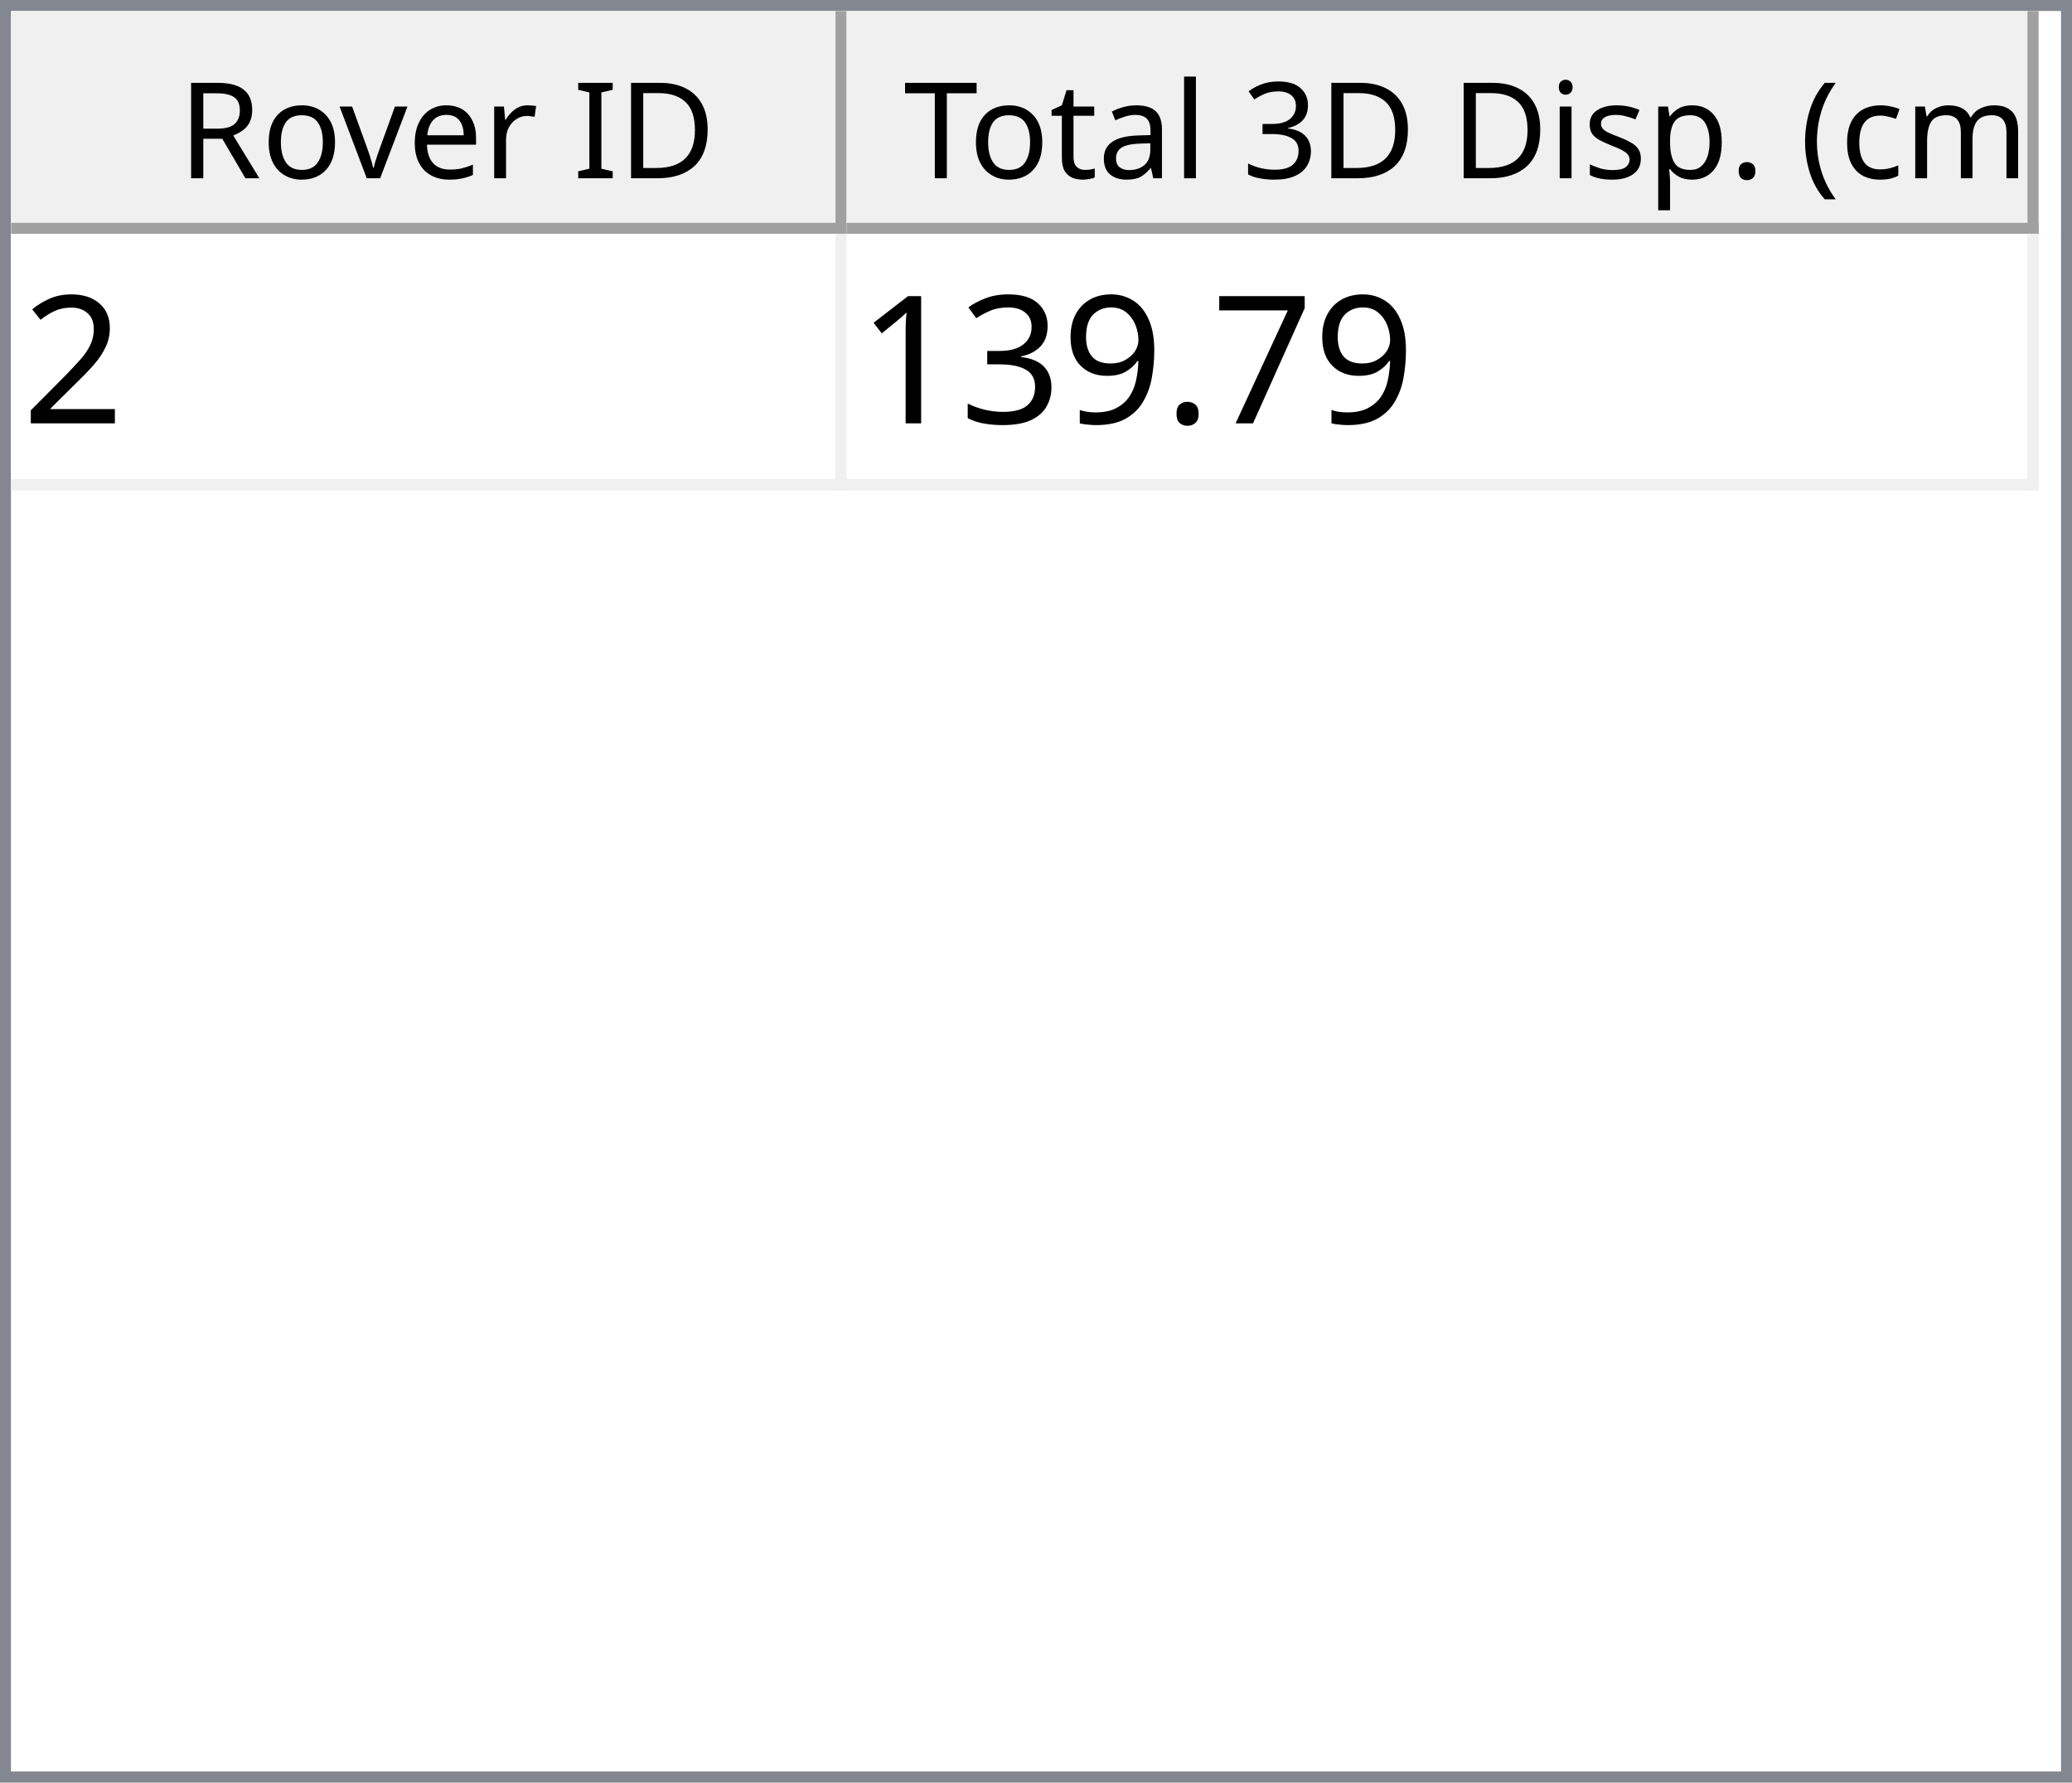
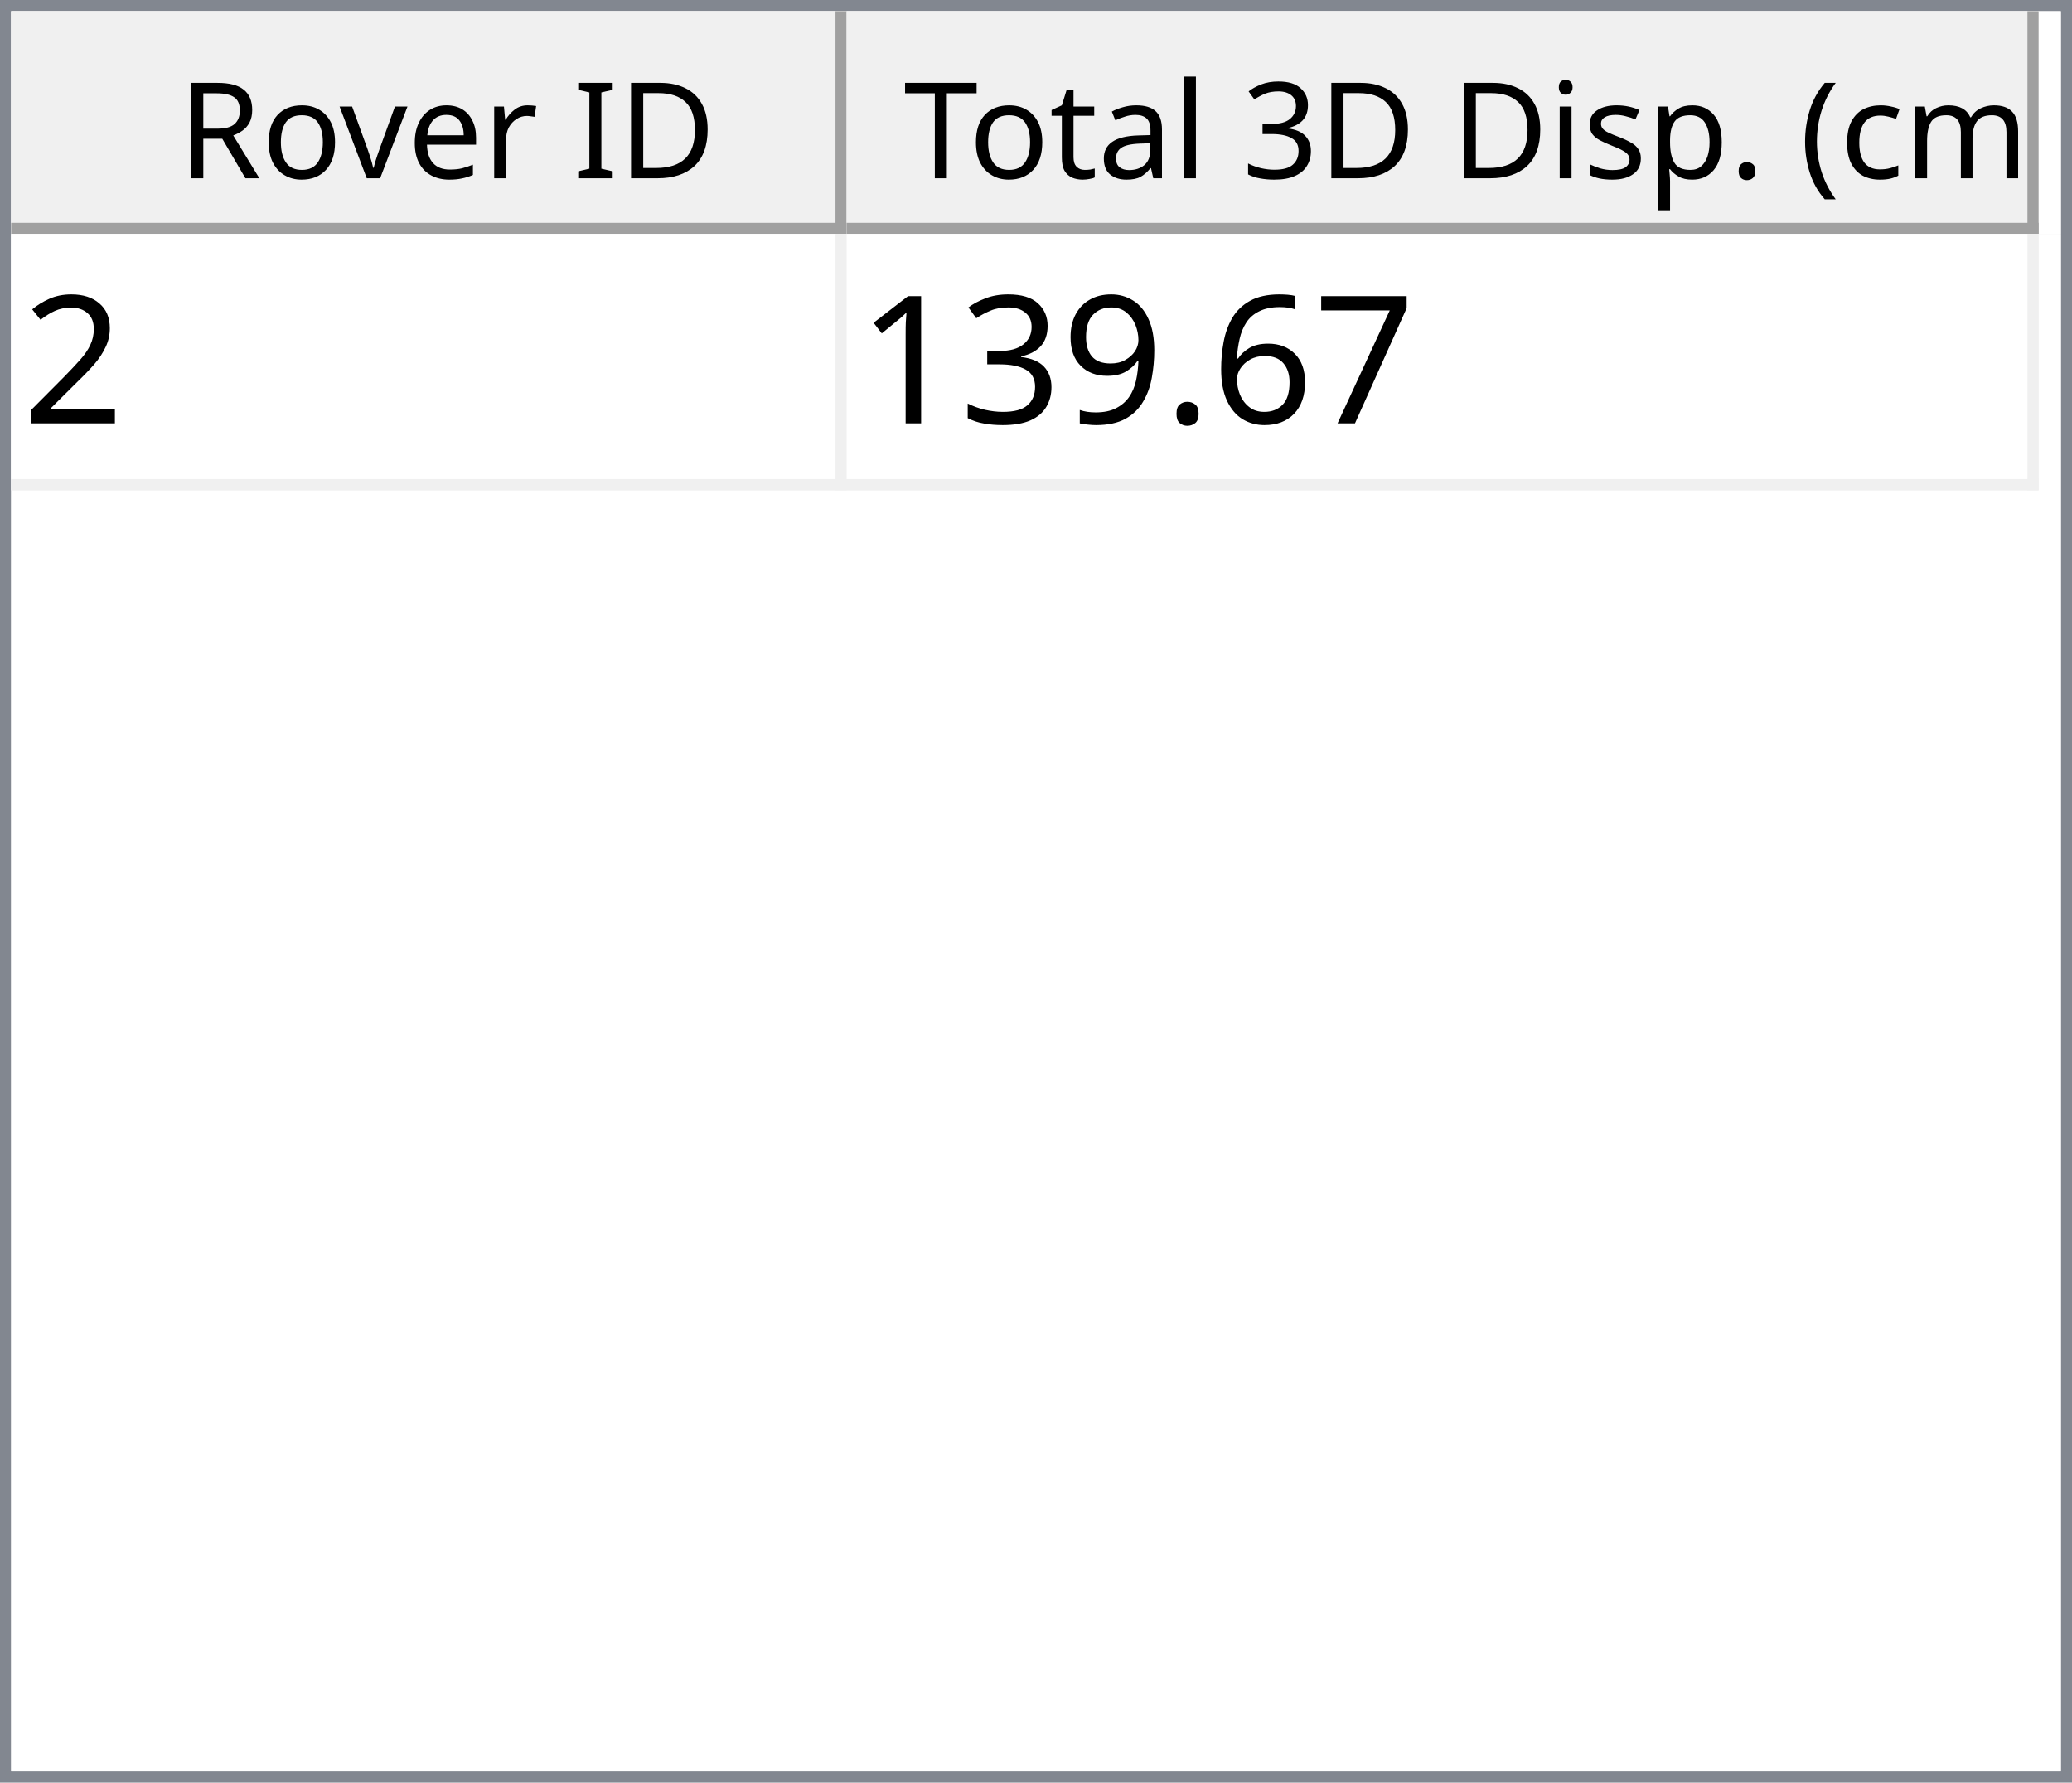
<svg xmlns="http://www.w3.org/2000/svg" style="fill-opacity:1; color-rendering:auto; color-interpolation:auto; text-rendering:auto; stroke:black; stroke-linecap:square; stroke-miterlimit:10; shape-rendering:auto; stroke-opacity:1; fill:black; stroke-dasharray:none; font-weight:normal; stroke-width:1; font-family:'Dialog'; font-style:normal; stroke-linejoin:miter; font-size:12px; stroke-dashoffset:0; image-rendering:auto;" width="186" height="160">
  <defs id="genericDefs" />
  <g>
    <defs id="defs1">
      <clipPath clipPathUnits="userSpaceOnUse" id="clipPath1">
        <path d="M0 0 L186 0 L186 160 L0 160 L0 0 Z" />
      </clipPath>
      <clipPath clipPathUnits="userSpaceOnUse" id="clipPath2">
        <path d="M0 0 L0 160 L186 160 L186 0 Z" />
      </clipPath>
      <clipPath clipPathUnits="userSpaceOnUse" id="clipPath3">
        <path d="M0 0 L0 20 L184 20 L184 0 Z" />
      </clipPath>
      <clipPath clipPathUnits="userSpaceOnUse" id="clipPath4">
        <path d="M0 0 L0 20 L75 20 L75 0 Z" />
      </clipPath>
      <clipPath clipPathUnits="userSpaceOnUse" id="clipPath5">
        <path d="M1 1 L1 19 L74 19 L74 1 Z" />
      </clipPath>
      <clipPath clipPathUnits="userSpaceOnUse" id="clipPath6">
        <path d="M0 0 L0 18 L73 18 L73 0 Z" />
      </clipPath>
      <clipPath clipPathUnits="userSpaceOnUse" id="clipPath7">
        <path d="M-0.5 -0.5 L-0.5 19.5 L74.5 19.5 L74.5 -0.5 Z" />
      </clipPath>
      <clipPath clipPathUnits="userSpaceOnUse" id="clipPath8">
        <path d="M0 0 L0 20 L107 20 L107 0 Z" />
      </clipPath>
      <clipPath clipPathUnits="userSpaceOnUse" id="clipPath9">
        <path d="M1 1 L1 19 L106 19 L106 1 Z" />
      </clipPath>
      <clipPath clipPathUnits="userSpaceOnUse" id="clipPath10">
        <path d="M0 0 L0 18 L105 18 L105 0 Z" />
      </clipPath>
      <clipPath clipPathUnits="userSpaceOnUse" id="clipPath11">
        <path d="M-0.5 -0.5 L-0.5 19.5 L106.5 19.5 L106.5 -0.5 Z" />
      </clipPath>
      <clipPath clipPathUnits="userSpaceOnUse" id="clipPath12">
        <path d="M0 0 L0 138 L184 138 L184 0 Z" />
      </clipPath>
      <clipPath clipPathUnits="userSpaceOnUse" id="clipPath13">
        <path d="M0 0 L0 23 L182 23 L182 0 Z" />
      </clipPath>
      <clipPath clipPathUnits="userSpaceOnUse" id="clipPath14">
        <path d="M-0.5 -0.5 L-0.5 22.5 L181.5 22.5 L181.5 -0.5 Z" />
      </clipPath>
      <clipPath clipPathUnits="userSpaceOnUse" id="clipPath15">
        <path d="M0 0 L0 22 L74 22 L74 0 Z" />
      </clipPath>
      <clipPath clipPathUnits="userSpaceOnUse" id="clipPath16">
        <path d="M0 0 L0 22 L106 22 L106 0 Z" />
      </clipPath>
      <font horiz-adv-x="64.551" id="font1">
        <font-face ascent="107.91" descent="25.098" units-per-em="100" style="font-style:normal; font-family:Segoe UI; font-weight:normal;" />
        <missing-glyph horiz-adv-x="64.551" d="M8.109 0 L8.109 68.266 L56.453 68.266 L56.453 0 L8.109 0 ZM15.328 7.234 L49.219 7.234 L49.219 61.031 L15.328 61.031 L15.328 7.234 Z" />
        <glyph unicode="D" horiz-adv-x="70.117" d="M9.188 0 L9.188 70.016 L28.516 70.016 Q65.531 70.016 65.531 35.891 Q65.531 19.672 55.25 9.836 Q44.969 0 27.734 0 L9.188 0 ZM17.391 62.594 L17.391 7.422 L27.828 7.422 Q41.609 7.422 49.273 14.797 Q56.938 22.172 56.938 35.688 Q56.938 62.594 28.328 62.594 L17.391 62.594 Z" />
        <glyph unicode="I" horiz-adv-x="26.611" d="M17.391 0 L9.188 0 L9.188 70.016 L17.391 70.016 L17.391 0 Z" />
        <glyph unicode=" " horiz-adv-x="27.393" d="" />
        <glyph unicode="r" horiz-adv-x="34.766" d="M34.188 41.891 Q32.078 43.5 28.125 43.5 Q23 43.5 19.555 38.672 Q16.109 33.844 16.109 25.484 L16.109 0 L8.109 0 L8.109 50 L16.109 50 L16.109 39.703 L16.312 39.703 Q18.016 44.969 21.531 47.922 Q25.047 50.875 29.391 50.875 Q32.516 50.875 34.188 50.203 L34.188 41.891 Z" />
        <glyph unicode="e" horiz-adv-x="52.295" d="M48.297 23 L12.984 23 Q13.188 14.656 17.484 10.109 Q21.781 5.562 29.297 5.562 Q37.75 5.562 44.828 11.141 L44.828 3.609 Q38.234 -1.172 27.391 -1.172 Q16.797 -1.172 10.742 5.641 Q4.688 12.453 4.688 24.812 Q4.688 36.469 11.305 43.82 Q17.922 51.172 27.734 51.172 Q37.547 51.172 42.922 44.828 Q48.297 38.484 48.297 27.203 L48.297 23 ZM40.094 29.781 Q40.047 36.719 36.75 40.578 Q33.453 44.438 27.594 44.438 Q21.922 44.438 17.969 40.383 Q14.016 36.328 13.094 29.781 L40.094 29.781 Z" />
        <glyph unicode="v" horiz-adv-x="47.9" d="M47.406 50 L27.484 0 L19.625 0 L0.688 50 L9.469 50 L22.172 13.672 Q23.578 9.672 23.922 6.688 L24.125 6.688 Q24.609 10.453 25.688 13.484 L38.969 50 L47.406 50 Z" />
        <glyph unicode="o" horiz-adv-x="58.594" d="M29 -1.172 Q17.922 -1.172 11.305 5.836 Q4.688 12.844 4.688 24.422 Q4.688 37.016 11.57 44.094 Q18.453 51.172 30.172 51.172 Q41.359 51.172 47.633 44.289 Q53.906 37.406 53.906 25.203 Q53.906 13.234 47.141 6.031 Q40.375 -1.172 29 -1.172 ZM29.594 44.438 Q21.875 44.438 17.383 39.188 Q12.891 33.938 12.891 24.703 Q12.891 15.828 17.43 10.695 Q21.969 5.562 29.594 5.562 Q37.359 5.562 41.531 10.594 Q45.703 15.625 45.703 24.906 Q45.703 34.281 41.531 39.359 Q37.359 44.438 29.594 44.438 Z" />
        <glyph unicode="R" horiz-adv-x="59.814" d="M59.375 0 L49.609 0 L37.891 19.625 Q36.281 22.359 34.766 24.289 Q33.25 26.219 31.664 27.438 Q30.078 28.656 28.25 29.219 Q26.422 29.781 24.125 29.781 L17.391 29.781 L17.391 0 L9.188 0 L9.188 70.016 L30.078 70.016 Q34.672 70.016 38.555 68.867 Q42.438 67.719 45.289 65.375 Q48.141 63.031 49.758 59.547 Q51.375 56.062 51.375 51.375 Q51.375 47.703 50.273 44.656 Q49.172 41.609 47.148 39.211 Q45.125 36.812 42.266 35.133 Q39.406 33.453 35.844 32.516 L35.844 32.328 Q37.594 31.547 38.891 30.547 Q40.188 29.547 41.359 28.18 Q42.531 26.812 43.68 25.078 Q44.828 23.344 46.234 21.047 L59.375 0 ZM17.391 62.594 L17.391 37.203 L28.516 37.203 Q31.594 37.203 34.203 38.133 Q36.812 39.062 38.719 40.797 Q40.625 42.531 41.703 45.047 Q42.781 47.562 42.781 50.688 Q42.781 56.297 39.141 59.445 Q35.5 62.594 28.609 62.594 L17.391 62.594 Z" />
        <glyph unicode=")" horiz-adv-x="30.176" d="M8.297 -15.922 L1.172 -15.922 Q16.406 2.344 16.406 26.812 Q16.406 51.469 1.078 70.016 L8.297 70.016 Q23.531 52.156 23.531 26.703 Q23.531 1.375 8.297 -15.922 Z" />
        <glyph unicode="m" horiz-adv-x="86.133" d="M79.109 0 L71.094 0 L71.094 28.719 Q71.094 37.016 68.531 40.727 Q65.969 44.438 59.906 44.438 Q54.781 44.438 51.195 39.75 Q47.609 35.062 47.609 28.516 L47.609 0 L39.594 0 L39.594 29.688 Q39.594 44.438 28.219 44.438 Q22.953 44.438 19.531 40.016 Q16.109 35.594 16.109 28.516 L16.109 0 L8.109 0 L8.109 50 L16.109 50 L16.109 42.094 L16.312 42.094 Q21.625 51.172 31.844 51.172 Q36.969 51.172 40.773 48.312 Q44.578 45.453 46 40.828 Q51.562 51.172 62.594 51.172 Q79.109 51.172 79.109 30.812 L79.109 0 Z" />
        <glyph unicode="c" horiz-adv-x="46.191" d="M42.188 2.297 Q36.422 -1.172 28.516 -1.172 Q17.828 -1.172 11.258 5.789 Q4.688 12.75 4.688 23.828 Q4.688 36.188 11.766 43.68 Q18.844 51.172 30.672 51.172 Q37.25 51.172 42.281 48.734 L42.281 40.531 Q36.719 44.438 30.375 44.438 Q22.703 44.438 17.797 38.945 Q12.891 33.453 12.891 24.516 Q12.891 15.719 17.508 10.641 Q22.125 5.562 29.891 5.562 Q36.422 5.562 42.188 9.906 L42.188 2.297 Z" />
        <glyph unicode="(" horiz-adv-x="30.176" d="M29.109 -15.922 L21.969 -15.922 Q6.844 1.375 6.844 26.703 Q6.844 52.156 21.969 70.016 L29.203 70.016 Q13.875 51.469 13.875 26.812 Q13.875 2.344 29.109 -15.922 Z" />
        <glyph unicode="." horiz-adv-x="21.68" d="M10.891 -1.078 Q8.641 -1.078 7.055 0.539 Q5.469 2.156 5.469 4.391 Q5.469 6.641 7.055 8.273 Q8.641 9.906 10.891 9.906 Q13.188 9.906 14.797 8.273 Q16.406 6.641 16.406 4.391 Q16.406 2.156 14.797 0.539 Q13.188 -1.078 10.891 -1.078 Z" />
        <glyph unicode="p" horiz-adv-x="58.789" d="M16.312 7.234 L16.109 7.234 L16.109 -23 L8.109 -23 L8.109 50 L16.109 50 L16.109 41.219 L16.312 41.219 Q22.219 51.172 33.594 51.172 Q43.266 51.172 48.688 44.461 Q54.109 37.75 54.109 26.469 Q54.109 13.922 48 6.375 Q41.891 -1.172 31.297 -1.172 Q21.578 -1.172 16.312 7.234 ZM16.109 27.391 L16.109 20.406 Q16.109 14.203 20.141 9.883 Q24.172 5.562 30.375 5.562 Q37.641 5.562 41.773 11.133 Q45.906 16.703 45.906 26.609 Q45.906 34.969 42.047 39.703 Q38.188 44.438 31.594 44.438 Q24.609 44.438 20.359 39.578 Q16.109 34.719 16.109 27.391 Z" />
        <glyph unicode="s" horiz-adv-x="42.432" d="M5.078 1.812 L5.078 10.406 Q11.625 5.562 19.484 5.562 Q30.031 5.562 30.031 12.594 Q30.031 14.594 29.125 15.992 Q28.219 17.391 26.68 18.461 Q25.141 19.531 23.07 20.383 Q21 21.234 18.609 22.172 Q15.281 23.484 12.766 24.828 Q10.25 26.172 8.57 27.859 Q6.891 29.547 6.031 31.695 Q5.172 33.844 5.172 36.719 Q5.172 40.234 6.789 42.945 Q8.406 45.656 11.086 47.484 Q13.766 49.312 17.211 50.242 Q20.656 51.172 24.312 51.172 Q30.812 51.172 35.938 48.922 L35.938 40.828 Q30.422 44.438 23.25 44.438 Q21 44.438 19.195 43.922 Q17.391 43.406 16.094 42.477 Q14.797 41.547 14.086 40.258 Q13.375 38.969 13.375 37.406 Q13.375 35.453 14.086 34.133 Q14.797 32.812 16.164 31.789 Q17.531 30.766 19.484 29.938 Q21.438 29.109 23.922 28.125 Q27.25 26.859 29.883 25.516 Q32.516 24.172 34.375 22.484 Q36.234 20.797 37.234 18.602 Q38.234 16.406 38.234 13.375 Q38.234 9.672 36.602 6.938 Q34.969 4.203 32.234 2.398 Q29.5 0.594 25.93 -0.289 Q22.359 -1.172 18.453 -1.172 Q10.75 -1.172 5.078 1.812 Z" />
        <glyph unicode="i" horiz-adv-x="24.219" d="M12.203 62.703 Q10.062 62.703 8.547 64.164 Q7.031 65.625 7.031 67.875 Q7.031 70.125 8.547 71.609 Q10.062 73.094 12.203 73.094 Q14.406 73.094 15.945 71.609 Q17.484 70.125 17.484 67.875 Q17.484 65.719 15.945 64.211 Q14.406 62.703 12.203 62.703 ZM16.109 0 L8.109 0 L8.109 50 L16.109 50 L16.109 0 Z" />
        <glyph unicode="3" horiz-adv-x="53.906" d="M46.531 19.828 Q46.531 15.094 44.75 11.211 Q42.969 7.328 39.719 4.57 Q36.469 1.812 31.93 0.297 Q27.391 -1.219 21.922 -1.219 Q11.922 -1.219 6 2.594 L6 11.188 Q13.094 5.609 22.219 5.609 Q25.875 5.609 28.828 6.539 Q31.781 7.469 33.906 9.227 Q36.031 10.984 37.18 13.477 Q38.328 15.969 38.328 19.094 Q38.328 32.812 18.797 32.812 L12.984 32.812 L12.984 39.594 L18.5 39.594 Q35.797 39.594 35.797 52.484 Q35.797 64.406 22.609 64.406 Q15.188 64.406 8.688 59.422 L8.688 67.188 Q15.375 71.188 24.609 71.188 Q29 71.188 32.57 69.969 Q36.141 68.75 38.68 66.555 Q41.219 64.359 42.609 61.281 Q44 58.203 44 54.5 Q44 40.672 30.031 36.719 L30.031 36.531 Q33.594 36.141 36.625 34.797 Q39.656 33.453 41.852 31.305 Q44.047 29.156 45.289 26.25 Q46.531 23.344 46.531 19.828 Z" />
        <glyph unicode="l" horiz-adv-x="24.219" d="M16.109 0 L8.109 0 L8.109 74.031 L16.109 74.031 L16.109 0 Z" />
        <glyph unicode="a" horiz-adv-x="50.879" d="M43.891 0 L35.891 0 L35.891 7.812 L35.688 7.812 Q30.469 -1.172 20.312 -1.172 Q12.844 -1.172 8.617 2.781 Q4.391 6.734 4.391 13.281 Q4.391 27.297 20.906 29.594 L35.891 31.688 Q35.891 44.438 25.594 44.438 Q16.547 44.438 9.281 38.281 L9.281 46.484 Q16.656 51.172 26.266 51.172 Q43.891 51.172 43.891 32.516 L43.891 0 ZM35.891 25.297 L23.828 23.641 Q18.266 22.859 15.43 20.875 Q12.594 18.891 12.594 13.875 Q12.594 10.203 15.211 7.883 Q17.828 5.562 22.172 5.562 Q28.125 5.562 32.008 9.742 Q35.891 13.922 35.891 20.312 L35.891 25.297 Z" />
        <glyph unicode="t" horiz-adv-x="33.887" d="M31.297 0.484 Q28.469 -1.078 23.828 -1.078 Q10.688 -1.078 10.688 13.578 L10.688 43.172 L2.094 43.172 L2.094 50 L10.688 50 L10.688 62.203 L18.703 64.797 L18.703 50 L31.297 50 L31.297 43.172 L18.703 43.172 L18.703 14.984 Q18.703 9.969 20.414 7.82 Q22.125 5.672 26.078 5.672 Q29.109 5.672 31.297 7.328 L31.297 0.484 Z" />
        <glyph unicode="T" horiz-adv-x="52.393" d="M50.594 62.594 L30.375 62.594 L30.375 0 L22.172 0 L22.172 62.594 L2 62.594 L2 70.016 L50.594 70.016 L50.594 62.594 Z" />
      </font>
      <font horiz-adv-x="75.0" id="font2">
        <font-face ascent="100.537" descent="21.973" units-per-em="100" style="font-style:normal; font-family:sans-serif; font-weight:normal;" />
        <missing-glyph horiz-adv-x="75.0" d="M12.5 0 L12.5 62.5 L62.5 62.5 L62.5 0 L12.5 0 ZM14.062 1.562 L60.938 1.562 L60.938 60.938 L14.062 60.938 L14.062 1.562 Z" />
        <glyph unicode="2" horiz-adv-x="55.615" d="M50.344 8.453 L50.344 0 L3.031 0 Q2.938 3.172 4.047 6.109 Q5.859 10.938 9.836 15.625 Q13.812 20.312 21.344 26.469 Q33.016 36.031 37.117 41.625 Q41.219 47.219 41.219 52.203 Q41.219 57.422 37.477 61.008 Q33.734 64.594 27.734 64.594 Q21.391 64.594 17.578 60.789 Q13.766 56.984 13.719 50.25 L4.688 51.172 Q5.609 61.281 11.664 66.578 Q17.719 71.875 27.938 71.875 Q38.234 71.875 44.242 66.164 Q50.25 60.453 50.25 52 Q50.25 47.703 48.492 43.555 Q46.734 39.406 42.656 34.812 Q38.578 30.219 29.109 22.219 Q21.188 15.578 18.945 13.211 Q16.703 10.844 15.234 8.453 L50.344 8.453 Z" />
        <glyph unicode="7" horiz-adv-x="55.615" d="M4.734 62.203 L4.734 70.656 L51.078 70.656 L51.078 63.812 Q44.234 56.547 37.523 44.484 Q30.812 32.422 27.156 19.672 Q24.516 10.688 23.781 0 L14.75 0 Q14.891 8.453 18.062 20.414 Q21.234 32.375 27.172 43.484 Q33.109 54.594 39.797 62.203 L4.734 62.203 Z" />
+         <glyph unicode="6" horiz-adv-x="55.615" d="M49.75 54.047 L41.016 53.375 Q39.844 58.547 37.703 60.891 Q34.125 64.656 28.906 64.656 Q24.703 64.656 21.531 62.312 Q17.391 59.281 14.992 53.469 Q12.594 47.656 12.5 36.922 Q15.672 41.75 20.266 44.094 Q24.859 46.438 29.891 46.438 Q38.672 46.438 44.852 39.969 Q51.031 33.5 51.031 23.25 Q51.031 16.5 48.125 10.719 Q45.219 4.938 40.141 1.859 Q35.062 -1.219 28.609 -1.219 Q17.625 -1.219 10.695 6.859 Q3.766 14.938 3.766 33.5 Q3.766 54.25 11.422 63.672 Q18.109 71.875 29.438 71.875 Q37.891 71.875 43.289 67.141 Q48.688 62.406 49.75 54.047 ZM13.875 23.188 Q13.875 18.656 15.797 14.508 Q17.719 10.359 21.188 8.18 Q24.656 6 28.469 6 Q34.031 6 38.039 10.492 Q42.047 14.984 42.047 22.703 Q42.047 30.125 38.086 34.398 Q34.125 38.672 28.125 38.672 Q22.172 38.672 18.023 34.398 Q13.875 30.125 13.875 23.188 Z" />
        <glyph unicode="." horiz-adv-x="27.783" d="M9.078 0 L9.078 10.016 L19.094 10.016 L19.094 0 L9.078 0 Z" />
        <glyph unicode="9" horiz-adv-x="55.615" d="M5.469 16.547 L13.922 17.328 Q14.984 11.375 18.016 8.688 Q21.047 6 25.781 6 Q29.828 6 32.883 7.859 Q35.938 9.719 37.891 12.82 Q39.844 15.922 41.164 21.195 Q42.484 26.469 42.484 31.938 Q42.484 32.516 42.438 33.688 Q39.797 29.5 35.234 26.883 Q30.672 24.266 25.344 24.266 Q16.453 24.266 10.305 30.711 Q4.156 37.156 4.156 47.703 Q4.156 58.594 10.578 65.234 Q17 71.875 26.656 71.875 Q33.641 71.875 39.43 68.117 Q45.219 64.359 48.219 57.398 Q51.219 50.438 51.219 37.25 Q51.219 23.531 48.242 15.406 Q45.266 7.281 39.383 3.031 Q33.5 -1.219 25.594 -1.219 Q17.188 -1.219 11.867 3.445 Q6.547 8.109 5.469 16.547 ZM41.453 48.141 Q41.453 55.719 37.43 60.156 Q33.406 64.594 27.734 64.594 Q21.875 64.594 17.531 59.812 Q13.188 55.031 13.188 47.406 Q13.188 40.578 17.312 36.305 Q21.438 32.031 27.484 32.031 Q33.594 32.031 37.523 36.305 Q41.453 40.578 41.453 48.141 Z" />
        <glyph unicode="3" horiz-adv-x="55.615" d="M4.203 18.891 L12.984 20.062 Q14.5 12.594 18.141 9.297 Q21.781 6 27 6 Q33.203 6 37.477 10.297 Q41.75 14.594 41.75 20.953 Q41.75 27 37.797 30.93 Q33.844 34.859 27.734 34.859 Q25.25 34.859 21.531 33.891 L22.516 41.609 Q23.391 41.5 23.922 41.5 Q29.547 41.5 34.039 44.43 Q38.531 47.359 38.531 53.469 Q38.531 58.297 35.258 61.477 Q31.984 64.656 26.812 64.656 Q21.688 64.656 18.266 61.43 Q14.844 58.203 13.875 51.766 L5.078 53.328 Q6.688 62.156 12.398 67.016 Q18.109 71.875 26.609 71.875 Q32.469 71.875 37.398 69.359 Q42.328 66.844 44.945 62.5 Q47.562 58.156 47.562 53.266 Q47.562 48.641 45.07 44.828 Q42.578 41.016 37.703 38.766 Q44.047 37.312 47.562 32.695 Q51.078 28.078 51.078 21.141 Q51.078 11.766 44.242 5.25 Q37.406 -1.266 26.953 -1.266 Q17.531 -1.266 11.305 4.352 Q5.078 9.969 4.203 18.891 Z" />
        <glyph unicode="1" horiz-adv-x="55.615" d="M37.25 0 L28.469 0 L28.469 56 Q25.297 52.984 20.141 49.953 Q14.984 46.922 10.891 45.406 L10.891 53.906 Q18.266 57.375 23.781 62.305 Q29.297 67.234 31.594 71.875 L37.25 71.875 L37.25 0 Z" />
      </font>
    </defs>
    <g style="fill:white; stroke:white;">
      <rect x="0" y="0" width="186" style="clip-path:url(#clipPath1); stroke:none;" height="160" />
    </g>
    <g style="fill:white; text-rendering:optimizeSpeed; color-rendering:optimizeSpeed; image-rendering:optimizeSpeed; shape-rendering:crispEdges; stroke:white; color-interpolation:sRGB;">
      <rect x="0" width="186" height="160" y="0" style="stroke:none;" />
      <path style="stroke:none;" d="M0 160 L186 160 L186 0 L0 0 Z" />
    </g>
    <g style="fill:rgb(240,240,240); font-family:'Segoe UI'; stroke:rgb(240,240,240);">
      <rect x="0" y="0" width="186" style="clip-path:url(#clipPath2); stroke:none;" height="160" />
    </g>
    <g style="fill:rgb(130,135,144); font-family:'Segoe UI'; stroke:rgb(130,135,144);">
      <path d="M0 0 L186 0 L186 160 L0 160 L0 0 ZM1 1 L185 1 L185 159 L1 159 L1 1 Z" style="fill-rule:evenodd; clip-path:url(#clipPath2); stroke:none;" />
    </g>
    <g style="fill:white; font-family:'Segoe UI'; stroke:white;" transform="translate(1,1)">
      <rect x="0" y="0" width="184" style="clip-path:url(#clipPath3); stroke:none;" height="20" />
    </g>
    <g style="fill:rgb(240,240,240); font-family:'Segoe UI'; stroke:rgb(240,240,240);" transform="translate(1,1)">
      <rect x="0" y="0" width="75" style="clip-path:url(#clipPath4); stroke:none;" height="20" />
    </g>
    <g style="font-family:'Segoe UI';" transform="translate(2,2)">
      <text x="14" xml:space="preserve" y="14" style="clip-path:url(#clipPath6); stroke:none;">Rover ID</text>
    </g>
    <g style="fill:rgb(160,160,160); font-family:'Segoe UI'; stroke:rgb(160,160,160); stroke-linejoin:bevel;" transform="translate(1.5,1.5)">
      <line x1="74" x2="74" y1="0" style="fill:none; clip-path:url(#clipPath7);" y2="19" />
    </g>
    <g style="fill:rgb(160,160,160); font-family:'Segoe UI'; stroke:rgb(160,160,160); stroke-linejoin:bevel;" transform="matrix(1,0,0,1,1,1) translate(0.5,0.5)">
      <line x1="0" x2="74" y1="19" style="fill:none; clip-path:url(#clipPath7);" y2="19" />
    </g>
    <g style="fill:rgb(240,240,240); font-family:'Segoe UI'; stroke:rgb(240,240,240);" transform="translate(76,1)">
      <rect x="0" y="0" width="107" style="clip-path:url(#clipPath8); stroke:none;" height="20" />
    </g>
    <g style="font-family:'Segoe UI';" transform="translate(77,2)">
      <text x="1" xml:space="preserve" y="14" style="clip-path:url(#clipPath10); stroke:none;"> Total 3D Disp. (cm)</text>
    </g>
    <g style="fill:rgb(160,160,160); font-family:'Segoe UI'; stroke:rgb(160,160,160); stroke-linejoin:bevel;" transform="translate(76.5,1.5)">
      <line x1="106" x2="106" y1="0" style="fill:none; clip-path:url(#clipPath11);" y2="19" />
    </g>
    <g style="fill:rgb(160,160,160); font-family:'Segoe UI'; stroke:rgb(160,160,160); stroke-linejoin:bevel;" transform="matrix(1,0,0,1,76,1) translate(0.5,0.5)">
      <line x1="0" x2="106" y1="19" style="fill:none; clip-path:url(#clipPath11);" y2="19" />
    </g>
    <g style="fill:white; font-family:'Segoe UI'; stroke:white;" transform="translate(1,21)">
      <rect x="0" y="0" width="184" style="clip-path:url(#clipPath12); stroke:none;" height="138" />
    </g>
    <g style="fill:rgb(240,240,240); font-size:16px; font-family:sans-serif; stroke:rgb(240,240,240);" transform="translate(1,21)">
      <rect x="0" y="0" width="182" style="clip-path:url(#clipPath13); stroke:none;" height="23" />
      <line transform="translate(0.5,0.5)" x1="0" x2="181" y1="22" style="clip-path:url(#clipPath14); fill:none; stroke-linejoin:bevel;" y2="22" />
    </g>
    <g transform="matrix(1,0,0,1,1,21) translate(0.5,0.5)" style="fill:rgb(240,240,240); font-size:16px; font-family:sans-serif; stroke:rgb(240,240,240); stroke-linejoin:bevel;">
      <line x1="74" x2="74" y1="0" style="fill:none; clip-path:url(#clipPath14);" y2="22" />
    </g>
    <g transform="matrix(1,0,0,1,1,21) translate(0.5,0.5)" style="fill:rgb(240,240,240); font-size:16px; font-family:sans-serif; stroke:rgb(240,240,240); stroke-linejoin:bevel;">
      <line x1="181" x2="181" y1="0" style="fill:none; clip-path:url(#clipPath14);" y2="22" />
    </g>
    <g style="fill:white; font-size:16px; font-family:sans-serif; stroke:white;" transform="matrix(1,0,0,1,1,21)">
      <rect x="0" y="0" width="74" style="clip-path:url(#clipPath15); stroke:none;" height="22" />
      <text x="1" y="17" style="fill:black; clip-path:url(#clipPath15); stroke:none;" xml:space="preserve">2</text>
    </g>
    <g style="fill:white; font-size:16px; font-family:sans-serif; stroke:white;" transform="matrix(1,0,0,1,1,21) translate(75,0)">
      <rect x="0" y="0" width="106" style="clip-path:url(#clipPath16); stroke:none;" height="22" />
-       <text x="1" y="17" style="fill:black; clip-path:url(#clipPath16); stroke:none;" xml:space="preserve">139.79</text>
+       <text x="1" y="17" style="fill:black; clip-path:url(#clipPath16); stroke:none;" xml:space="preserve">139.67</text>
    </g>
  </g>
</svg>
